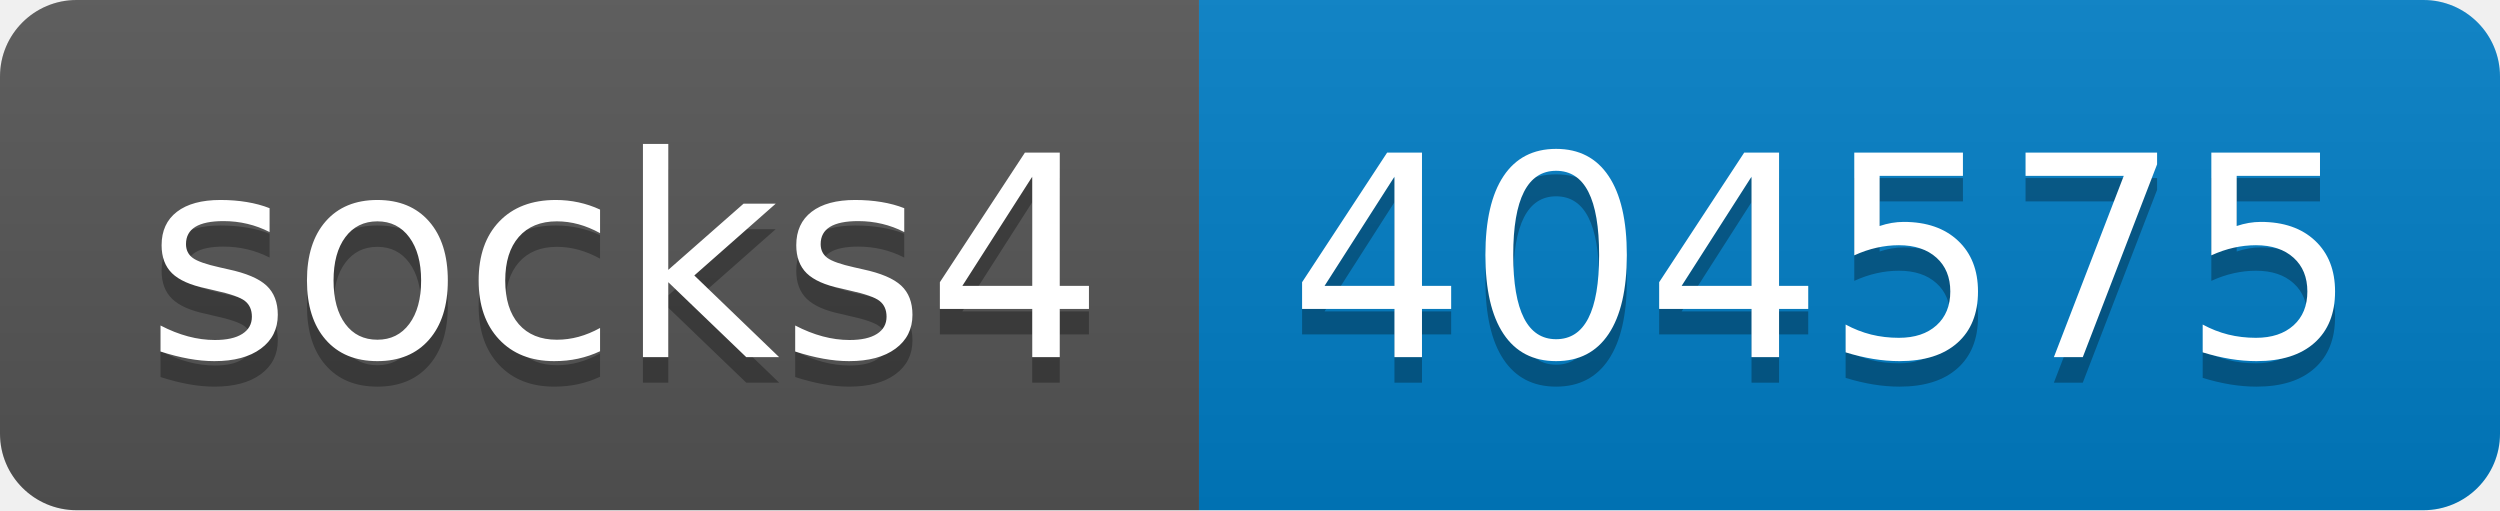
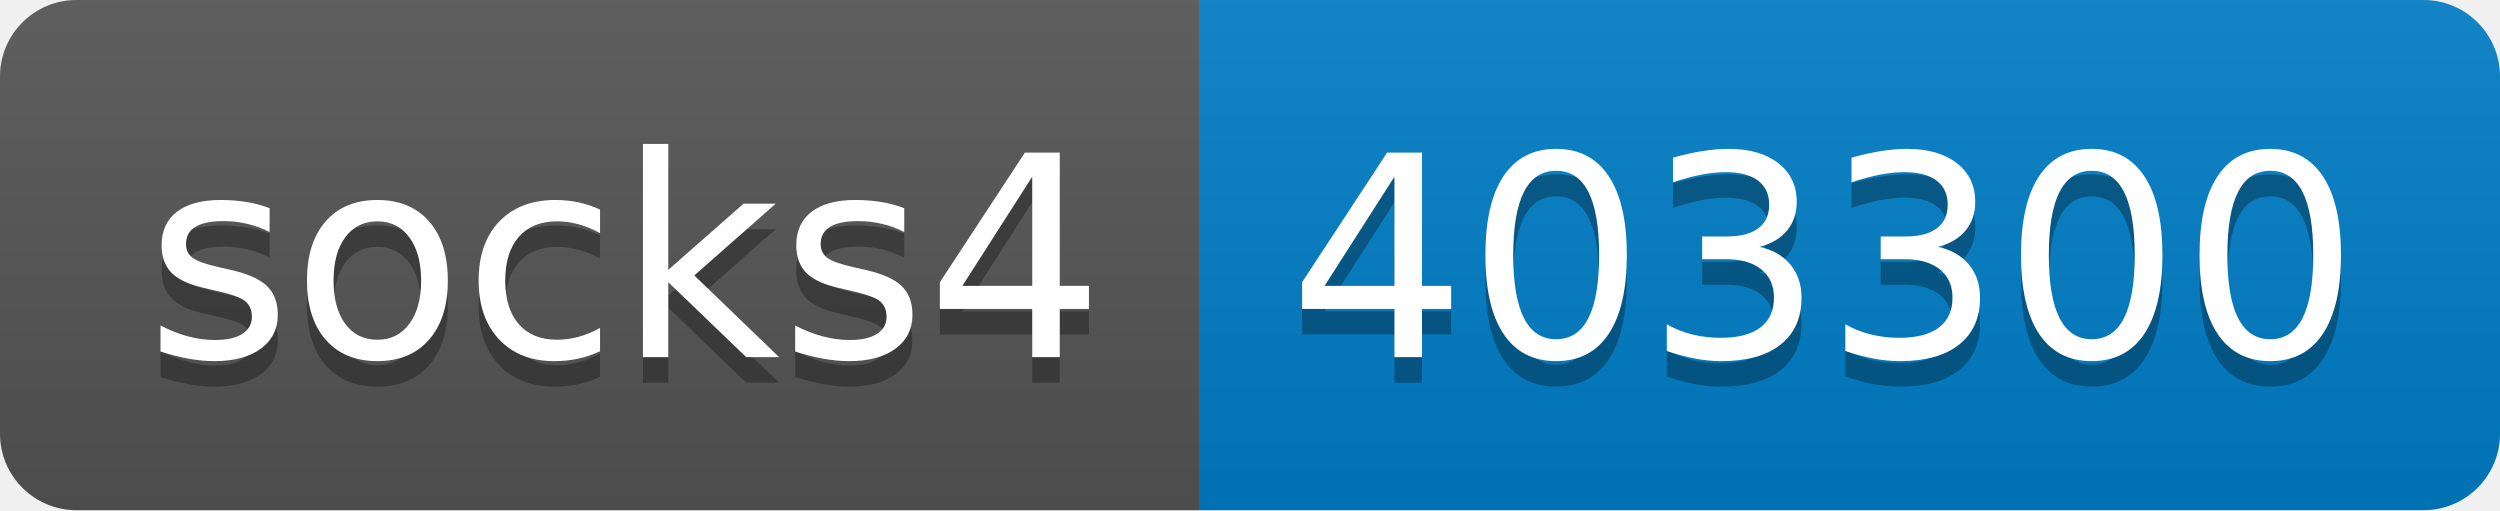
- <svg xmlns="http://www.w3.org/2000/svg" width="98" height="20" role="img" aria-label="socks4: 404575">
+ <svg xmlns="http://www.w3.org/2000/svg" width="98" height="20" role="img" aria-label="socks4: 403300">
  <linearGradient id="s" x2="0" y2="100%">
    <stop offset="0" stop-color="#bbb" stop-opacity=".1" />
    <stop offset="1" stop-opacity=".1" />
  </linearGradient>
  <clipPath id="r">
    <rect width="98" height="20" rx="3" fill="#fff" />
  </clipPath>
  <g clip-path="url(#r)">
    <rect width="47" height="20" fill="#555" />
    <rect x="47" width="51" height="20" fill="#007ec6" />
    <rect width="98" height="20" fill="url(#s)" />
  </g>
  <g fill="#fff" text-anchor="middle" font-family="Verdana,Geneva,DejaVu Sans,sans-serif" text-rendering="geometricPrecision" font-size="110">
    <text aria-hidden="true" x="245" y="150" fill="#010101" fill-opacity=".3" transform="scale(.1)" textLength="370">socks4</text>
    <text x="245" y="140" transform="scale(.1)" fill="#fff" textLength="370">socks4</text>
-     <text aria-hidden="true" x="715" y="150" fill="#010101" fill-opacity=".3" transform="scale(.1)" textLength="410">404575</text>
-     <text x="715" y="140" transform="scale(.1)" fill="#fff" textLength="410">404575</text>
+     <text aria-hidden="true" x="715" y="150" fill="#010101" fill-opacity=".3" transform="scale(.1)" textLength="410">403300</text>
+     <text x="715" y="140" transform="scale(.1)" fill="#fff" textLength="410">403300</text>
  </g>
</svg>
